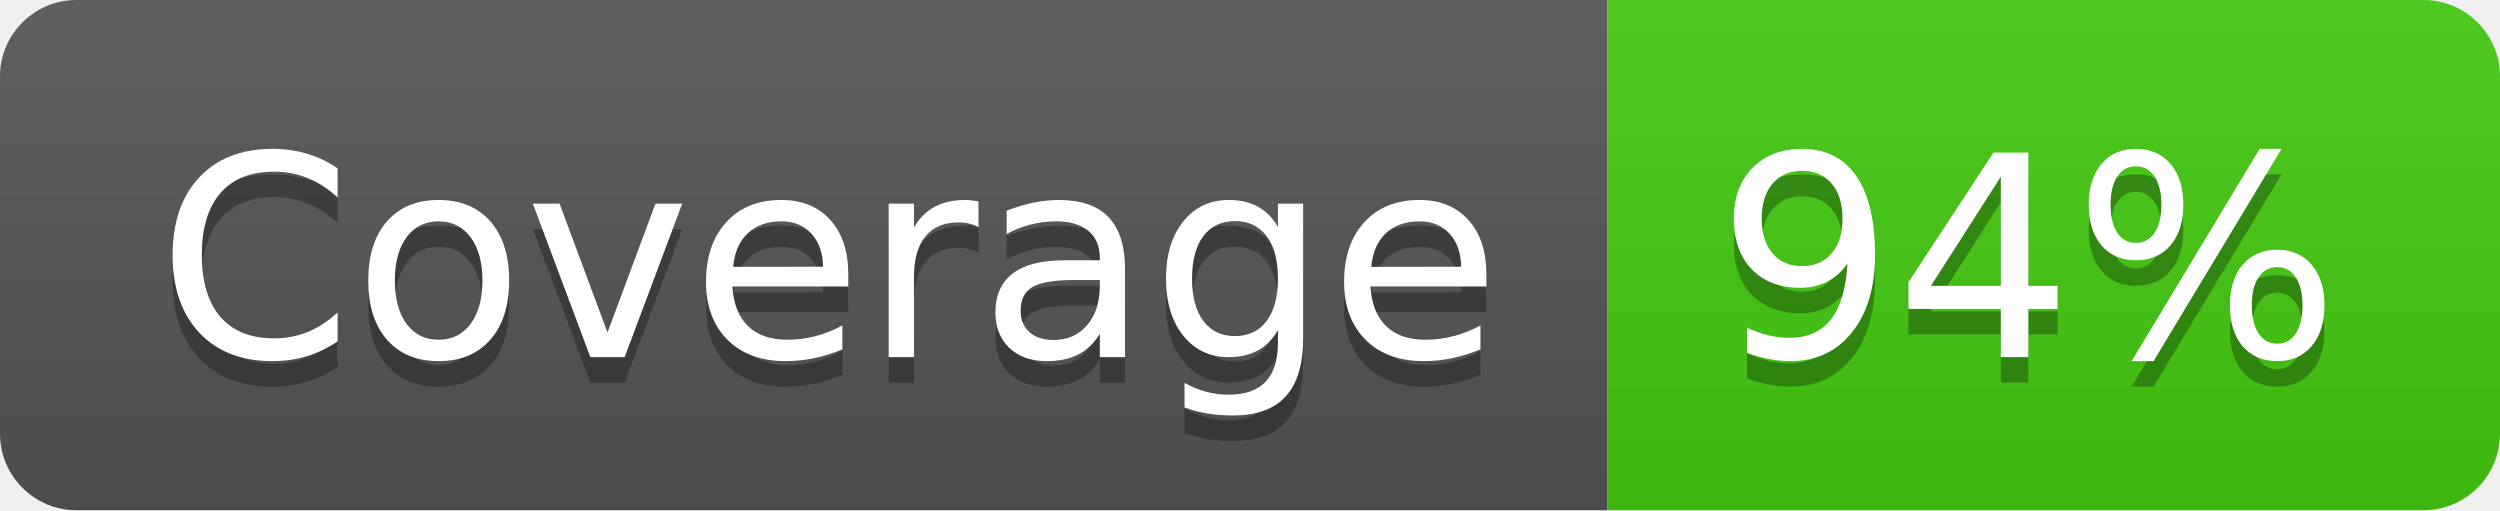
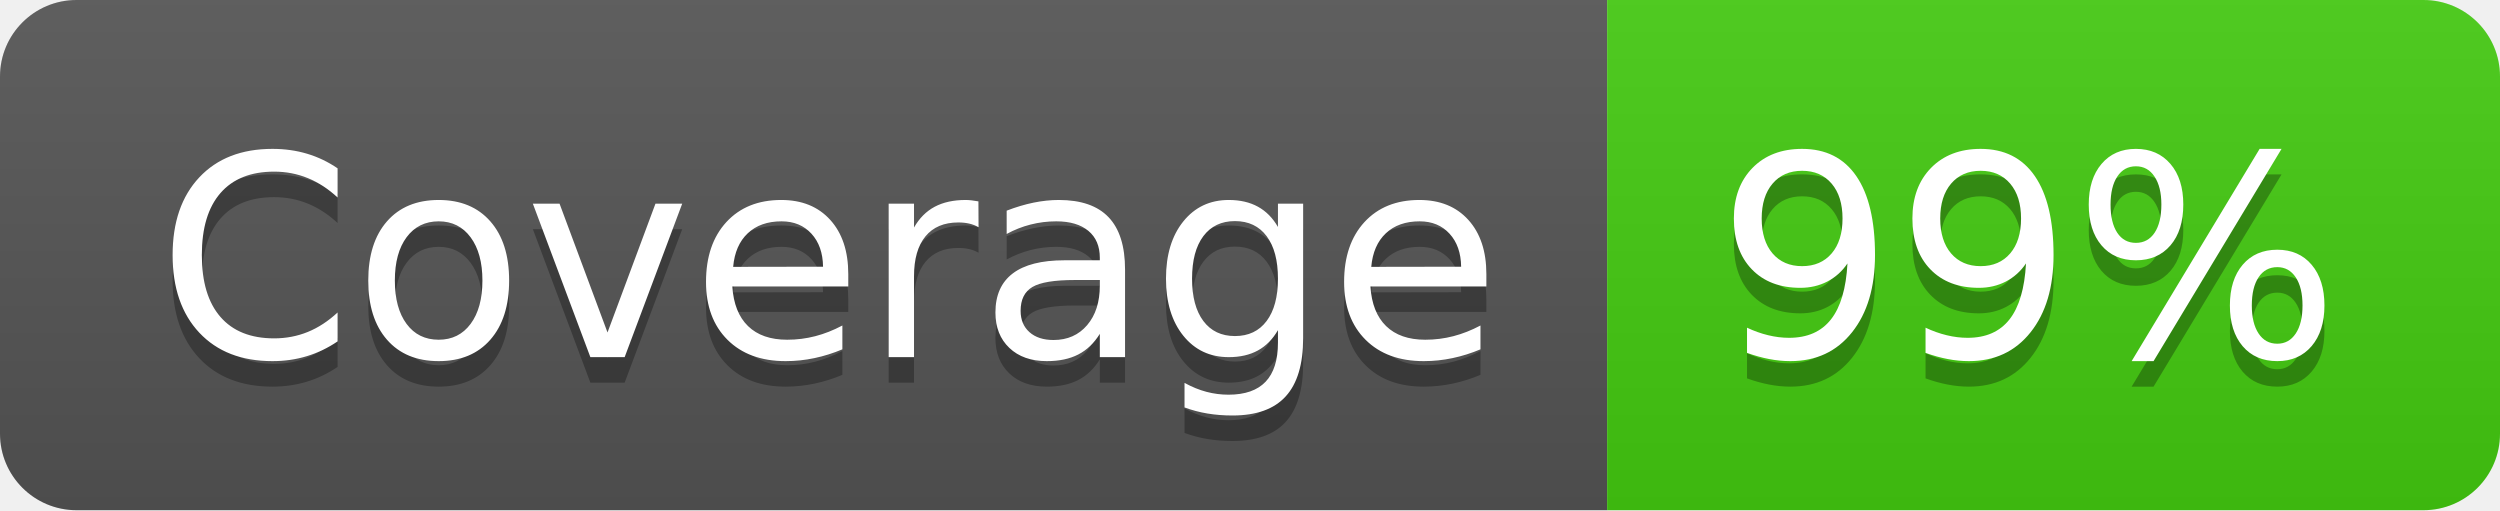
- <svg xmlns="http://www.w3.org/2000/svg" width="98" height="20" role="img" aria-label="Coverage: 94%">
+ <svg xmlns="http://www.w3.org/2000/svg" width="98" height="20" role="img" aria-label="Coverage: 99%">
  <linearGradient id="s" x2="0" y2="100%">
    <stop offset="0" stop-color="#bbb" stop-opacity=".1" />
    <stop offset="1" stop-opacity=".1" />
  </linearGradient>
  <clipPath id="r">
    <rect width="98" height="20" rx="3" fill="#fff" />
  </clipPath>
  <g clip-path="url(#r)">
    <rect width="63" height="20" fill="#555" />
    <rect x="63" width="35" height="20" fill="#4c1" />
    <rect width="98" height="20" fill="url(#s)" />
  </g>
  <g fill="#fff" text-anchor="middle" font-family="Verdana,Geneva,DejaVu Sans,sans-serif" text-rendering="geometricPrecision" font-size="110">
    <text aria-hidden="true" x="325" y="150" fill="#010101" fill-opacity=".3" transform="scale(.1)" textLength="530">Coverage</text>
    <text x="325" y="140" transform="scale(.1)" fill="#fff" textLength="530">Coverage</text>
-     <text aria-hidden="true" x="795" y="150" fill="#010101" fill-opacity=".3" transform="scale(.1)" textLength="250">94%</text>
-     <text x="795" y="140" transform="scale(.1)" fill="#fff" textLength="250">94%</text>
+     <text aria-hidden="true" x="795" y="150" fill="#010101" fill-opacity=".3" transform="scale(.1)" textLength="250">99%</text>
+     <text x="795" y="140" transform="scale(.1)" fill="#fff" textLength="250">99%</text>
  </g>
</svg>
